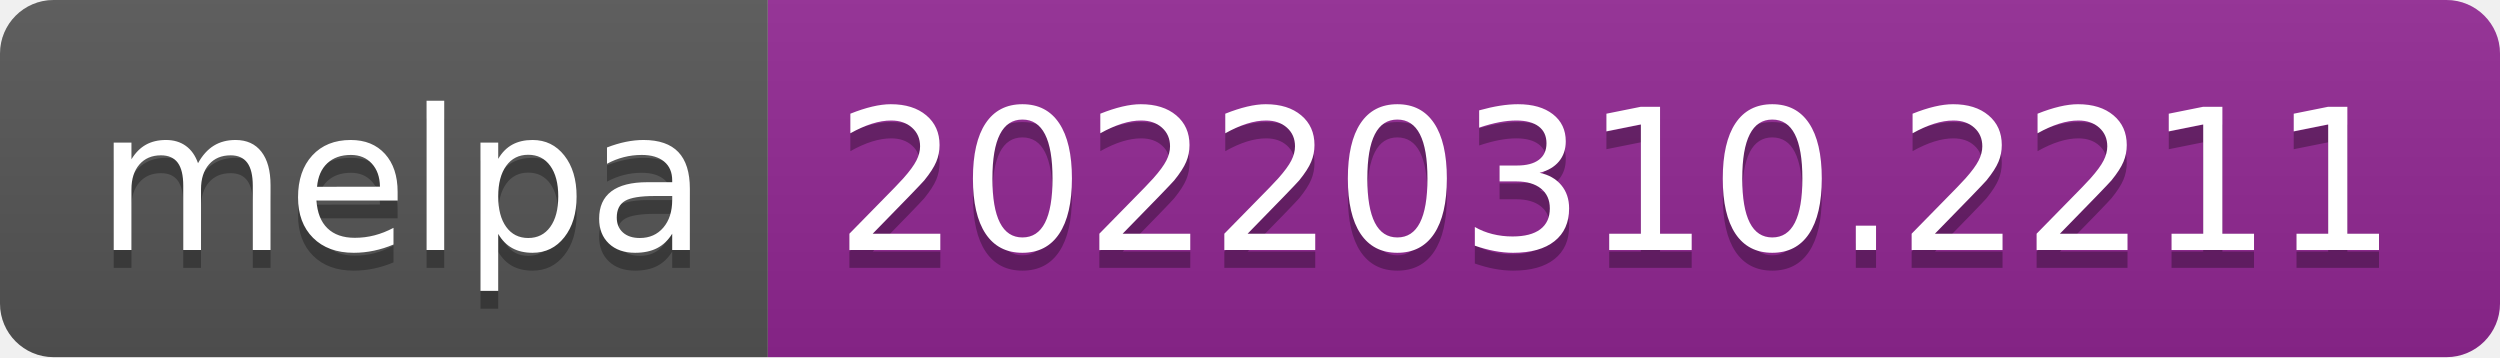
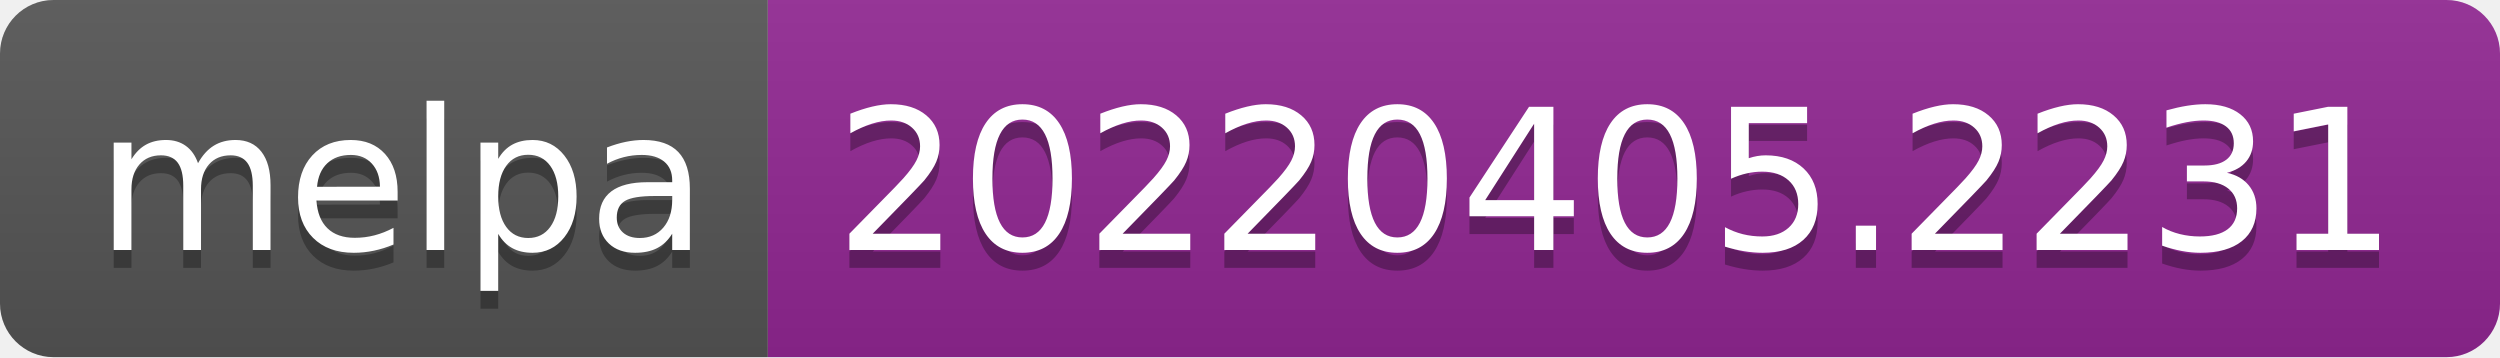
- <svg xmlns="http://www.w3.org/2000/svg" width="140" height="20" role="img" aria-label="melpa: 20220310.2211">
+ <svg xmlns="http://www.w3.org/2000/svg" width="140" height="20" role="img" aria-label="melpa: 20220405.2231">
  <linearGradient id="s" x2="0" y2="100%">
    <stop offset="0" stop-color="#bbb" stop-opacity=".1" />
    <stop offset="1" stop-opacity=".1" />
  </linearGradient>
  <clipPath id="r">
    <rect width="140" height="20" rx="3" fill="#fff" />
  </clipPath>
  <g clip-path="url(#r)">
    <rect width="43" height="20" fill="#555" />
    <rect x="43" width="97" height="20" fill="#922793" />
    <rect width="140" height="20" fill="url(#s)" />
  </g>
  <g fill="#fff" text-anchor="middle" font-family="Verdana,Geneva,DejaVu Sans,sans-serif" text-rendering="geometricPrecision" font-size="110">
    <text aria-hidden="true" x="225" y="150" fill="#010101" fill-opacity=".3" transform="scale(.1)" textLength="330">melpa</text>
    <text x="225" y="140" transform="scale(.1)" fill="#fff" textLength="330">melpa</text>
-     <text aria-hidden="true" x="905" y="150" fill="#010101" fill-opacity=".3" transform="scale(.1)" textLength="870">20220310.2211</text>
-     <text x="905" y="140" transform="scale(.1)" fill="#fff" textLength="870">20220310.2211</text>
+     <text aria-hidden="true" x="905" y="150" fill="#010101" fill-opacity=".3" transform="scale(.1)" textLength="870">20220405.2231</text>
+     <text x="905" y="140" transform="scale(.1)" fill="#fff" textLength="870">20220405.2231</text>
  </g>
</svg>
